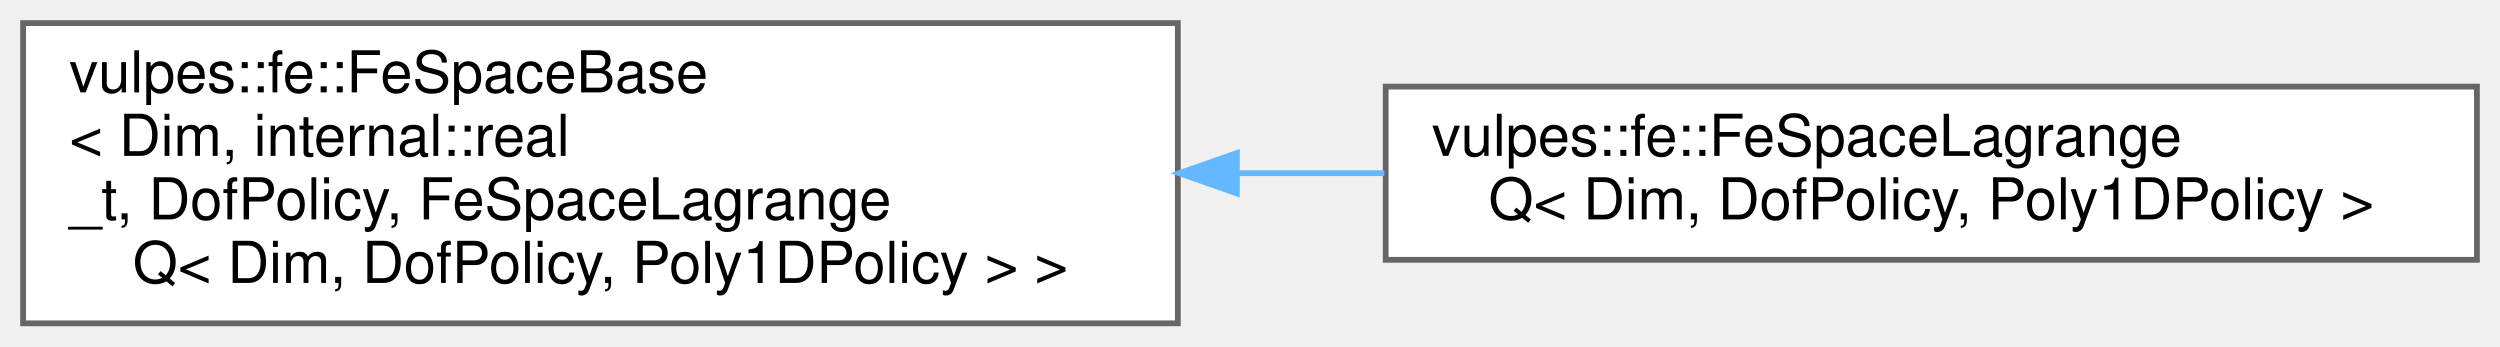
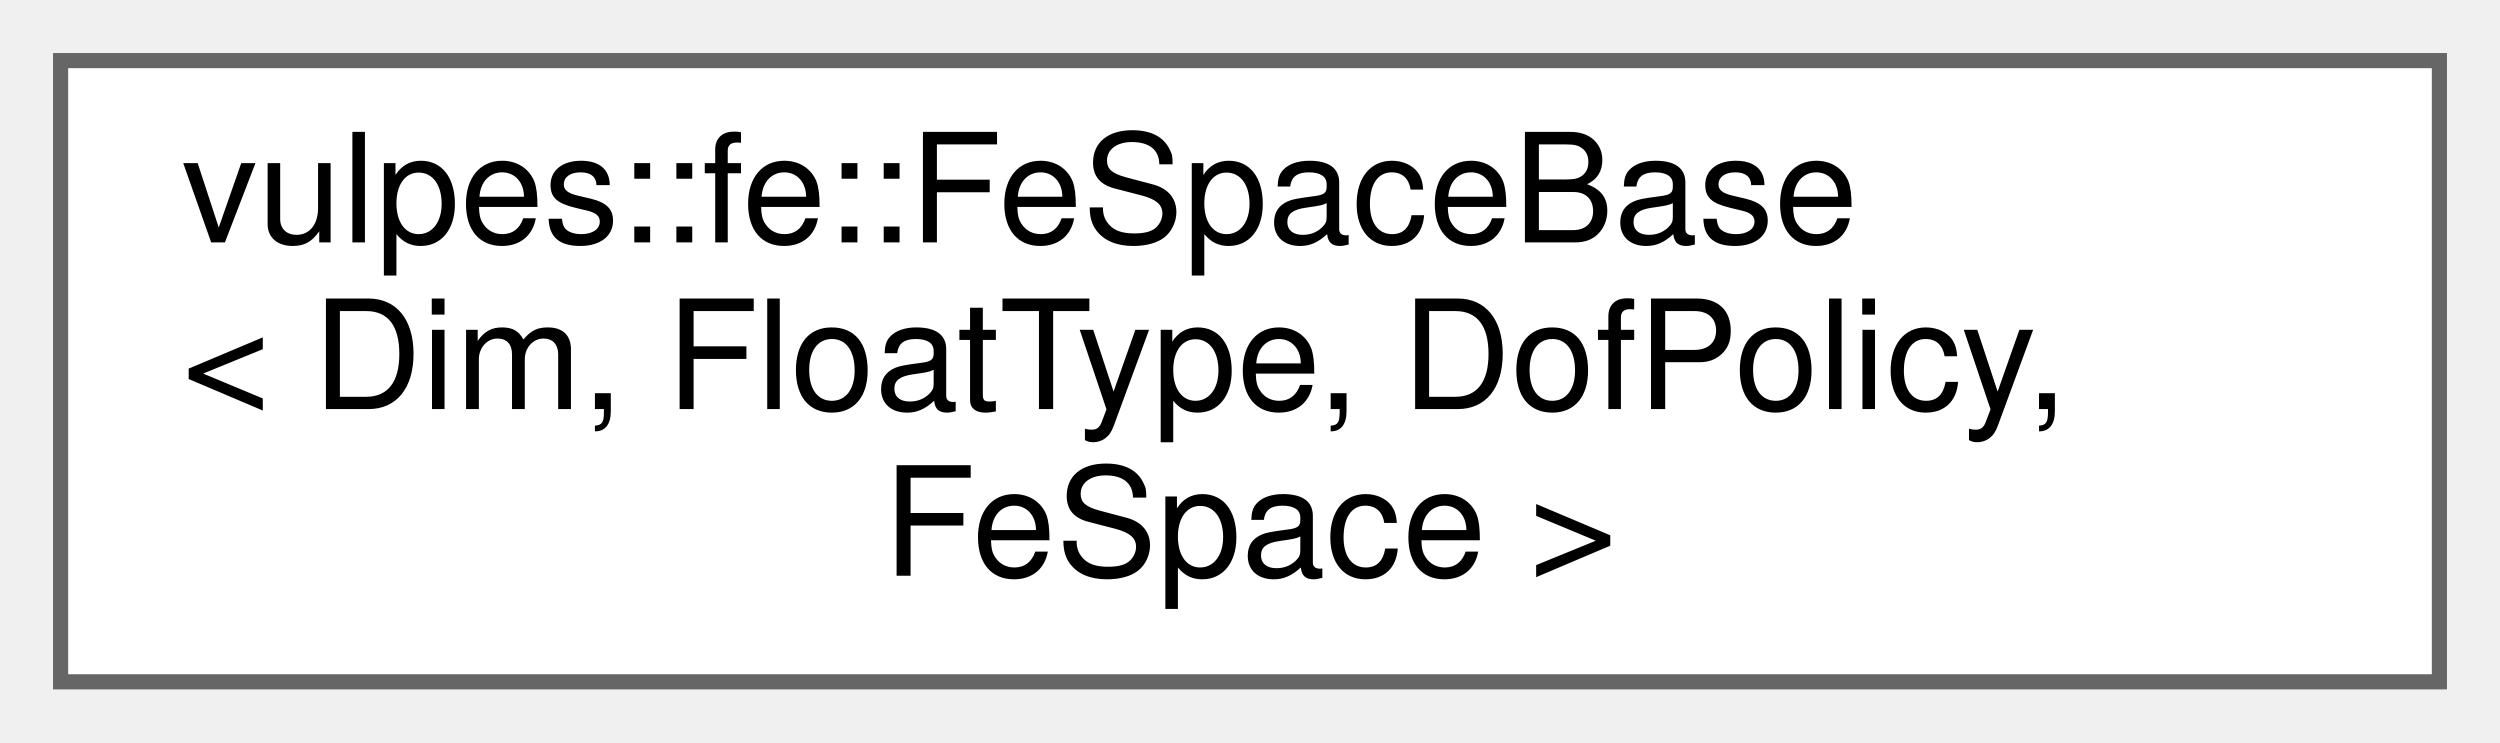
- <svg xmlns="http://www.w3.org/2000/svg" xmlns:xlink="http://www.w3.org/1999/xlink" width="433pt" height="60pt" viewBox="0.00 0.00 433.00 60.00">
-   <g id="graph0" class="graph" transform="scale(1 1) rotate(0) translate(4 56)">
+ <svg xmlns="http://www.w3.org/2000/svg" xmlns:xlink="http://www.w3.org/1999/xlink" width="165pt" height="49pt" viewBox="0.00 0.00 165.00 49.00">
+   <g id="graph0" class="graph" transform="scale(1 1) rotate(0) translate(4 45)">
    <g id="Node000000" class="node">
      <g id="a_Node000000">
-         <a xlink:href="classvulpes_1_1fe_1_1FeSpaceBase.html" target="_top" xlink:title=" ">
-           <polygon fill="white" stroke="#666666" points="200,-52 0,-52 0,0 200,0 200,-52" />
-           <text text-anchor="start" x="8" y="-40" font-family="Helvetica,sans-Serif" font-size="10.00">vulpes::fe::FeSpaceBase</text>
-           <text text-anchor="start" x="8" y="-29" font-family="Helvetica,sans-Serif" font-size="10.00">&lt; Dim, internal::real</text>
-           <text text-anchor="start" x="8" y="-18" font-family="Helvetica,sans-Serif" font-size="10.00">_t, DofPolicy, FeSpaceLagrange</text>
-           <text text-anchor="middle" x="100" y="-7" font-family="Helvetica,sans-Serif" font-size="10.00">Q&lt; Dim, DofPolicy, Poly1DPolicy &gt; &gt;</text>
-         </a>
-       </g>
-     </g>
-     <g id="Node000001" class="node">
-       <g id="a_Node000001">
-         <a xlink:href="classvulpes_1_1fe_1_1FeSpaceLagrangeQ.html" target="_top" xlink:title="General finite element space on a tensor product cell with (nodal) Lagrangian basis function,...">
-           <polygon fill="white" stroke="#666666" points="425,-41 236,-41 236,-11 425,-11 425,-41" />
-           <text text-anchor="start" x="244" y="-29" font-family="Helvetica,sans-Serif" font-size="10.00">vulpes::fe::FeSpaceLagrange</text>
-           <text text-anchor="middle" x="330.5" y="-18" font-family="Helvetica,sans-Serif" font-size="10.00">Q&lt; Dim, DofPolicy, Poly1DPolicy &gt;</text>
-         </a>
-       </g>
-     </g>
-     <g id="edge60_Node000000_Node000001" class="edge">
-       <g id="a_edge60_Node000000_Node000001">
-         <a xlink:title=" ">
-           <path fill="none" stroke="#63b8ff" d="M210.5,-26C218.95,-26 227.44,-26 235.77,-26" />
-           <polygon fill="#63b8ff" stroke="#63b8ff" points="210.23,-22.5 200.23,-26 210.23,-29.5 210.23,-22.5" />
+         <a xlink:href="classvulpes_1_1fe_1_1FeSpaceBase.html" target="_top" xlink:title="Class describing the template for a FeSpace.">
+           <polygon fill="white" stroke="#666666" points="157,-41 0,-41 0,0 157,0 157,-41" />
+           <text text-anchor="start" x="8" y="-29" font-family="Helvetica,sans-Serif" font-size="10.00">vulpes::fe::FeSpaceBase</text>
+           <text text-anchor="start" x="8" y="-18" font-family="Helvetica,sans-Serif" font-size="10.00">&lt; Dim, FloatType, DofPolicy,</text>
+           <text text-anchor="middle" x="78.5" y="-7" font-family="Helvetica,sans-Serif" font-size="10.00"> FeSpace &gt;</text>
        </a>
      </g>
    </g>
  </g>
</svg>
